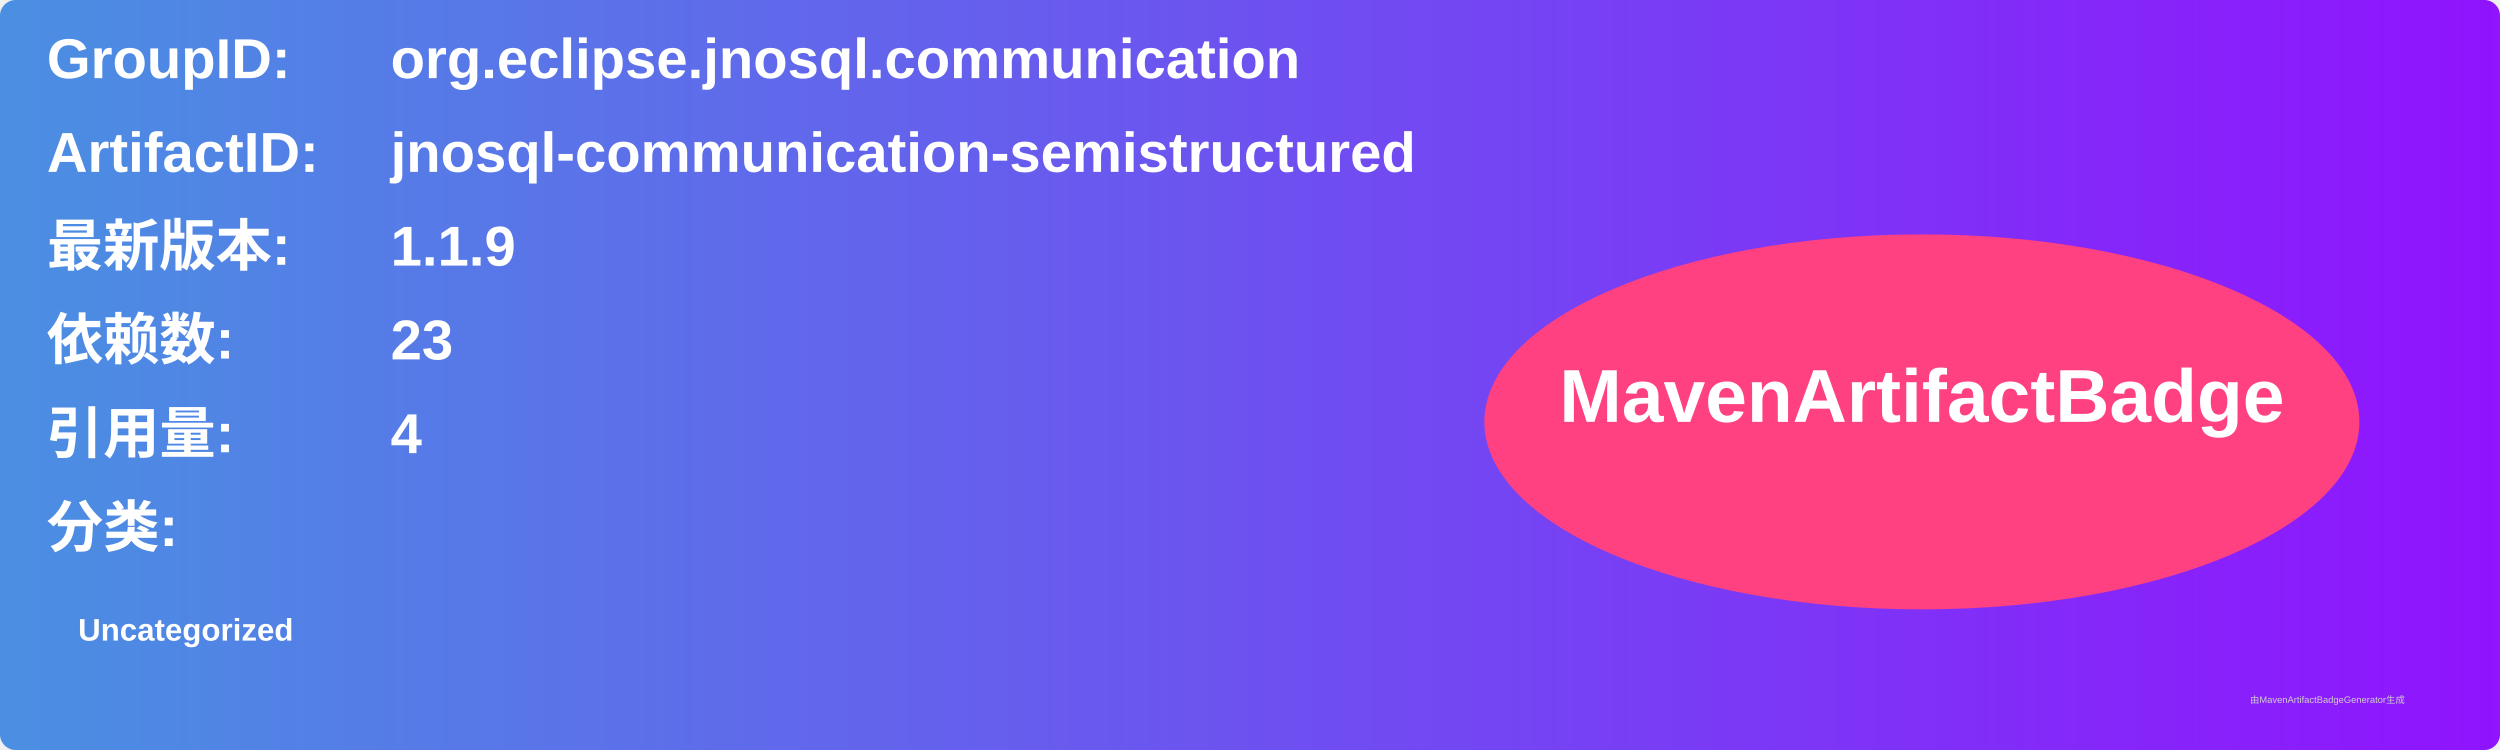
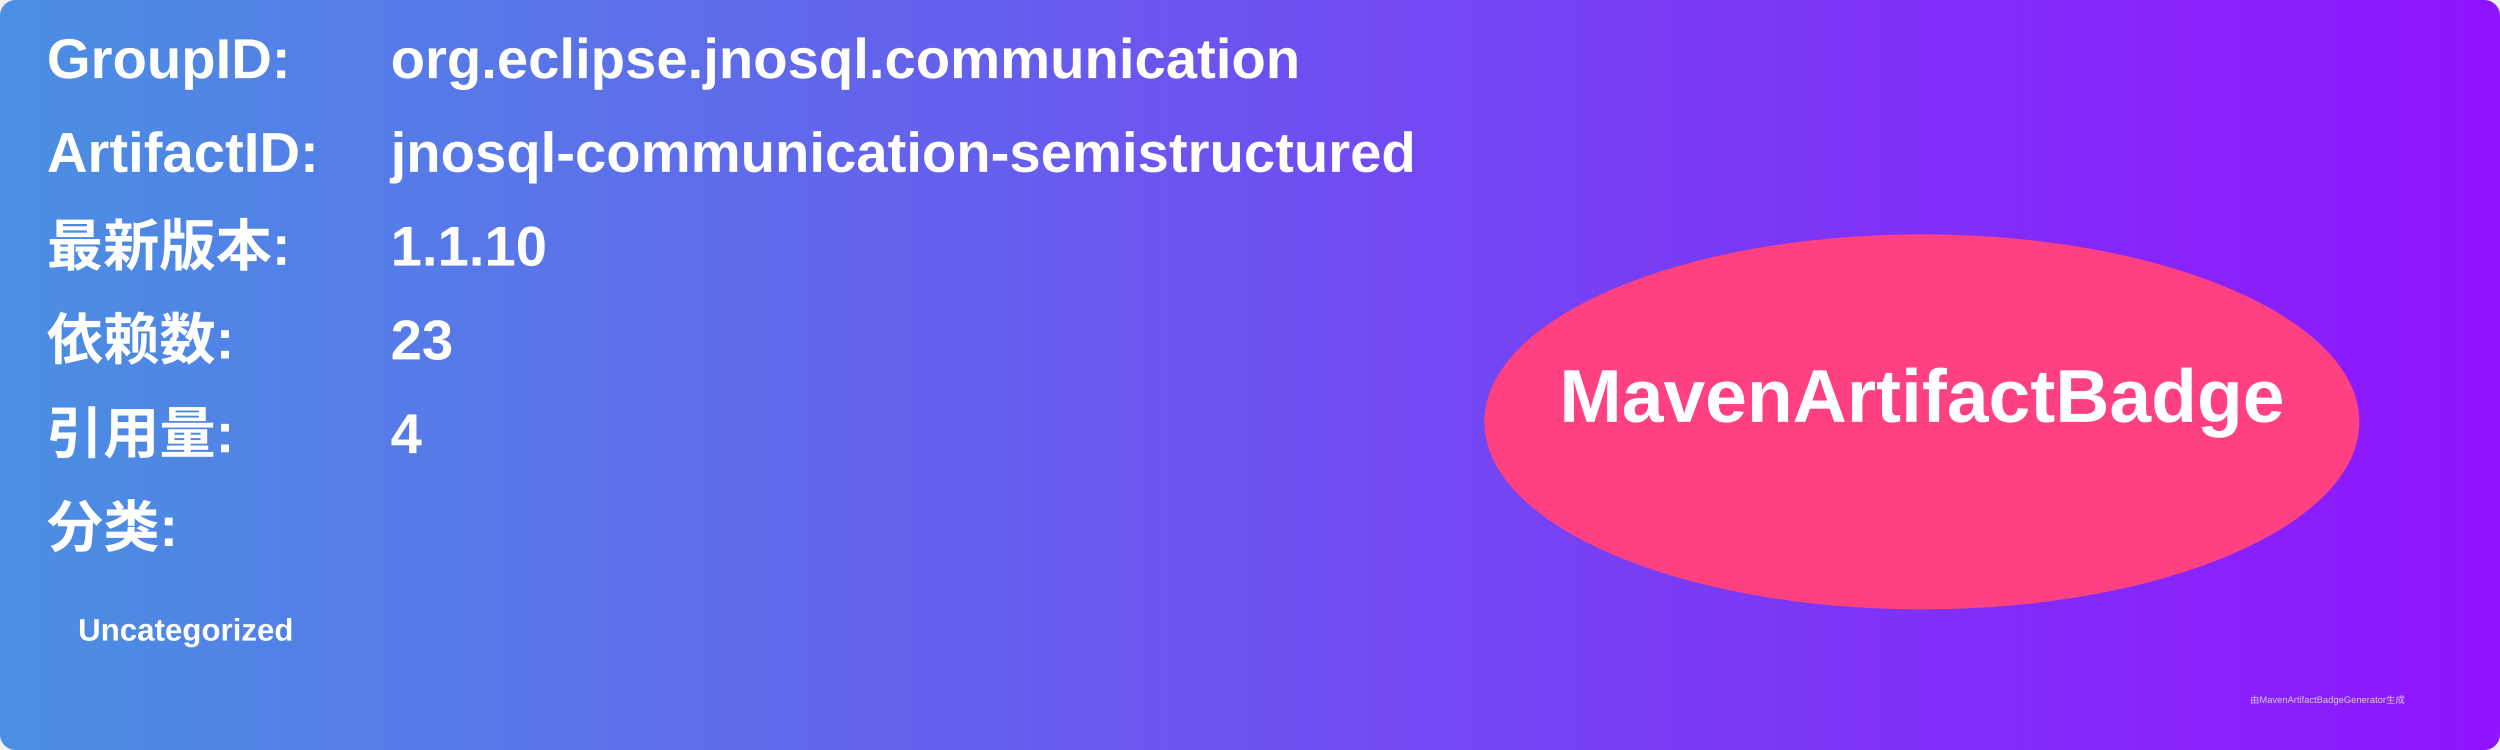
<svg xmlns="http://www.w3.org/2000/svg" width="800" height="240" viewBox="0 0 800 240">
  <linearGradient id="grad" x1="0%" y1="0%" x2="100%" y2="0%">
    <stop offset="0%" stop-color="#4a90e2" />
    <stop offset="100%" stop-color="#9013fe" />
  </linearGradient>
  <rect width="100%" height="100%" rx="5" ry="5" fill="url(#grad)" />
  <g transform="translate(15, 15)">
    <text x="0" y="10" font-family="Arial" font-size="18" fill="white" font-weight="bold" width="260">GroupID:</text>
    <text x="110" y="10" font-family="Arial" font-size="18" fill="white" font-weight="bold" width="460">org.eclipse.jnosql.communication</text>
    <text x="0" y="40" font-family="Arial" font-size="18" fill="white" font-weight="bold" width="260">ArtifactID:</text>
    <text x="110" y="40" font-family="Arial" font-size="18" fill="white" font-weight="bold" width="460">jnosql-communication-semistructured</text>
    <text x="0" y="70" font-family="Arial" font-size="18" fill="white" font-weight="bold">最新版本:</text>
    <text x="110" y="70" font-family="Arial" font-size="18" fill="white" font-weight="bold">
-       <tspan font-weight="bold">1.1.9</tspan>
+       <tspan font-weight="bold">1.1.10</tspan>
    </text>
    <text x="0" y="100" font-family="Arial" font-size="18" fill="white" font-weight="bold">依赖数: </text>
    <text x="110" y="100" font-family="Arial" font-size="18" fill="white">
      <tspan font-weight="bold">23</tspan>
    </text>
    <text x="0" y="130" font-family="Arial" font-size="18" fill="white" font-weight="bold">引用量: </text>
    <text x="110" y="130" font-family="Arial" font-size="18" fill="white">
      <tspan font-weight="bold">4</tspan>
    </text>
    <text x="0" y="160" font-family="Arial" font-size="18" fill="white" font-weight="bold">分类:</text>
    <text x="10" y="190" font-family="Arial" font-size="10" fill="white">
      <tspan font-weight="bold">Uncategorized</tspan>
    </text>
    <ellipse cx="600" cy="120" rx="140" ry="60" fill="#ff4081" />
    <text x="600" y="120" text-anchor="middle" font-family="Arial" font-size="24" fill="white" font-weight="bold">MavenArtifactBadge</text>
  </g>
  <text x="720" y="225" font-family="Arial" font-size="3" fill="#d0d0d0">由MavenArtifactBadgeGenerator生成</text>
</svg>
